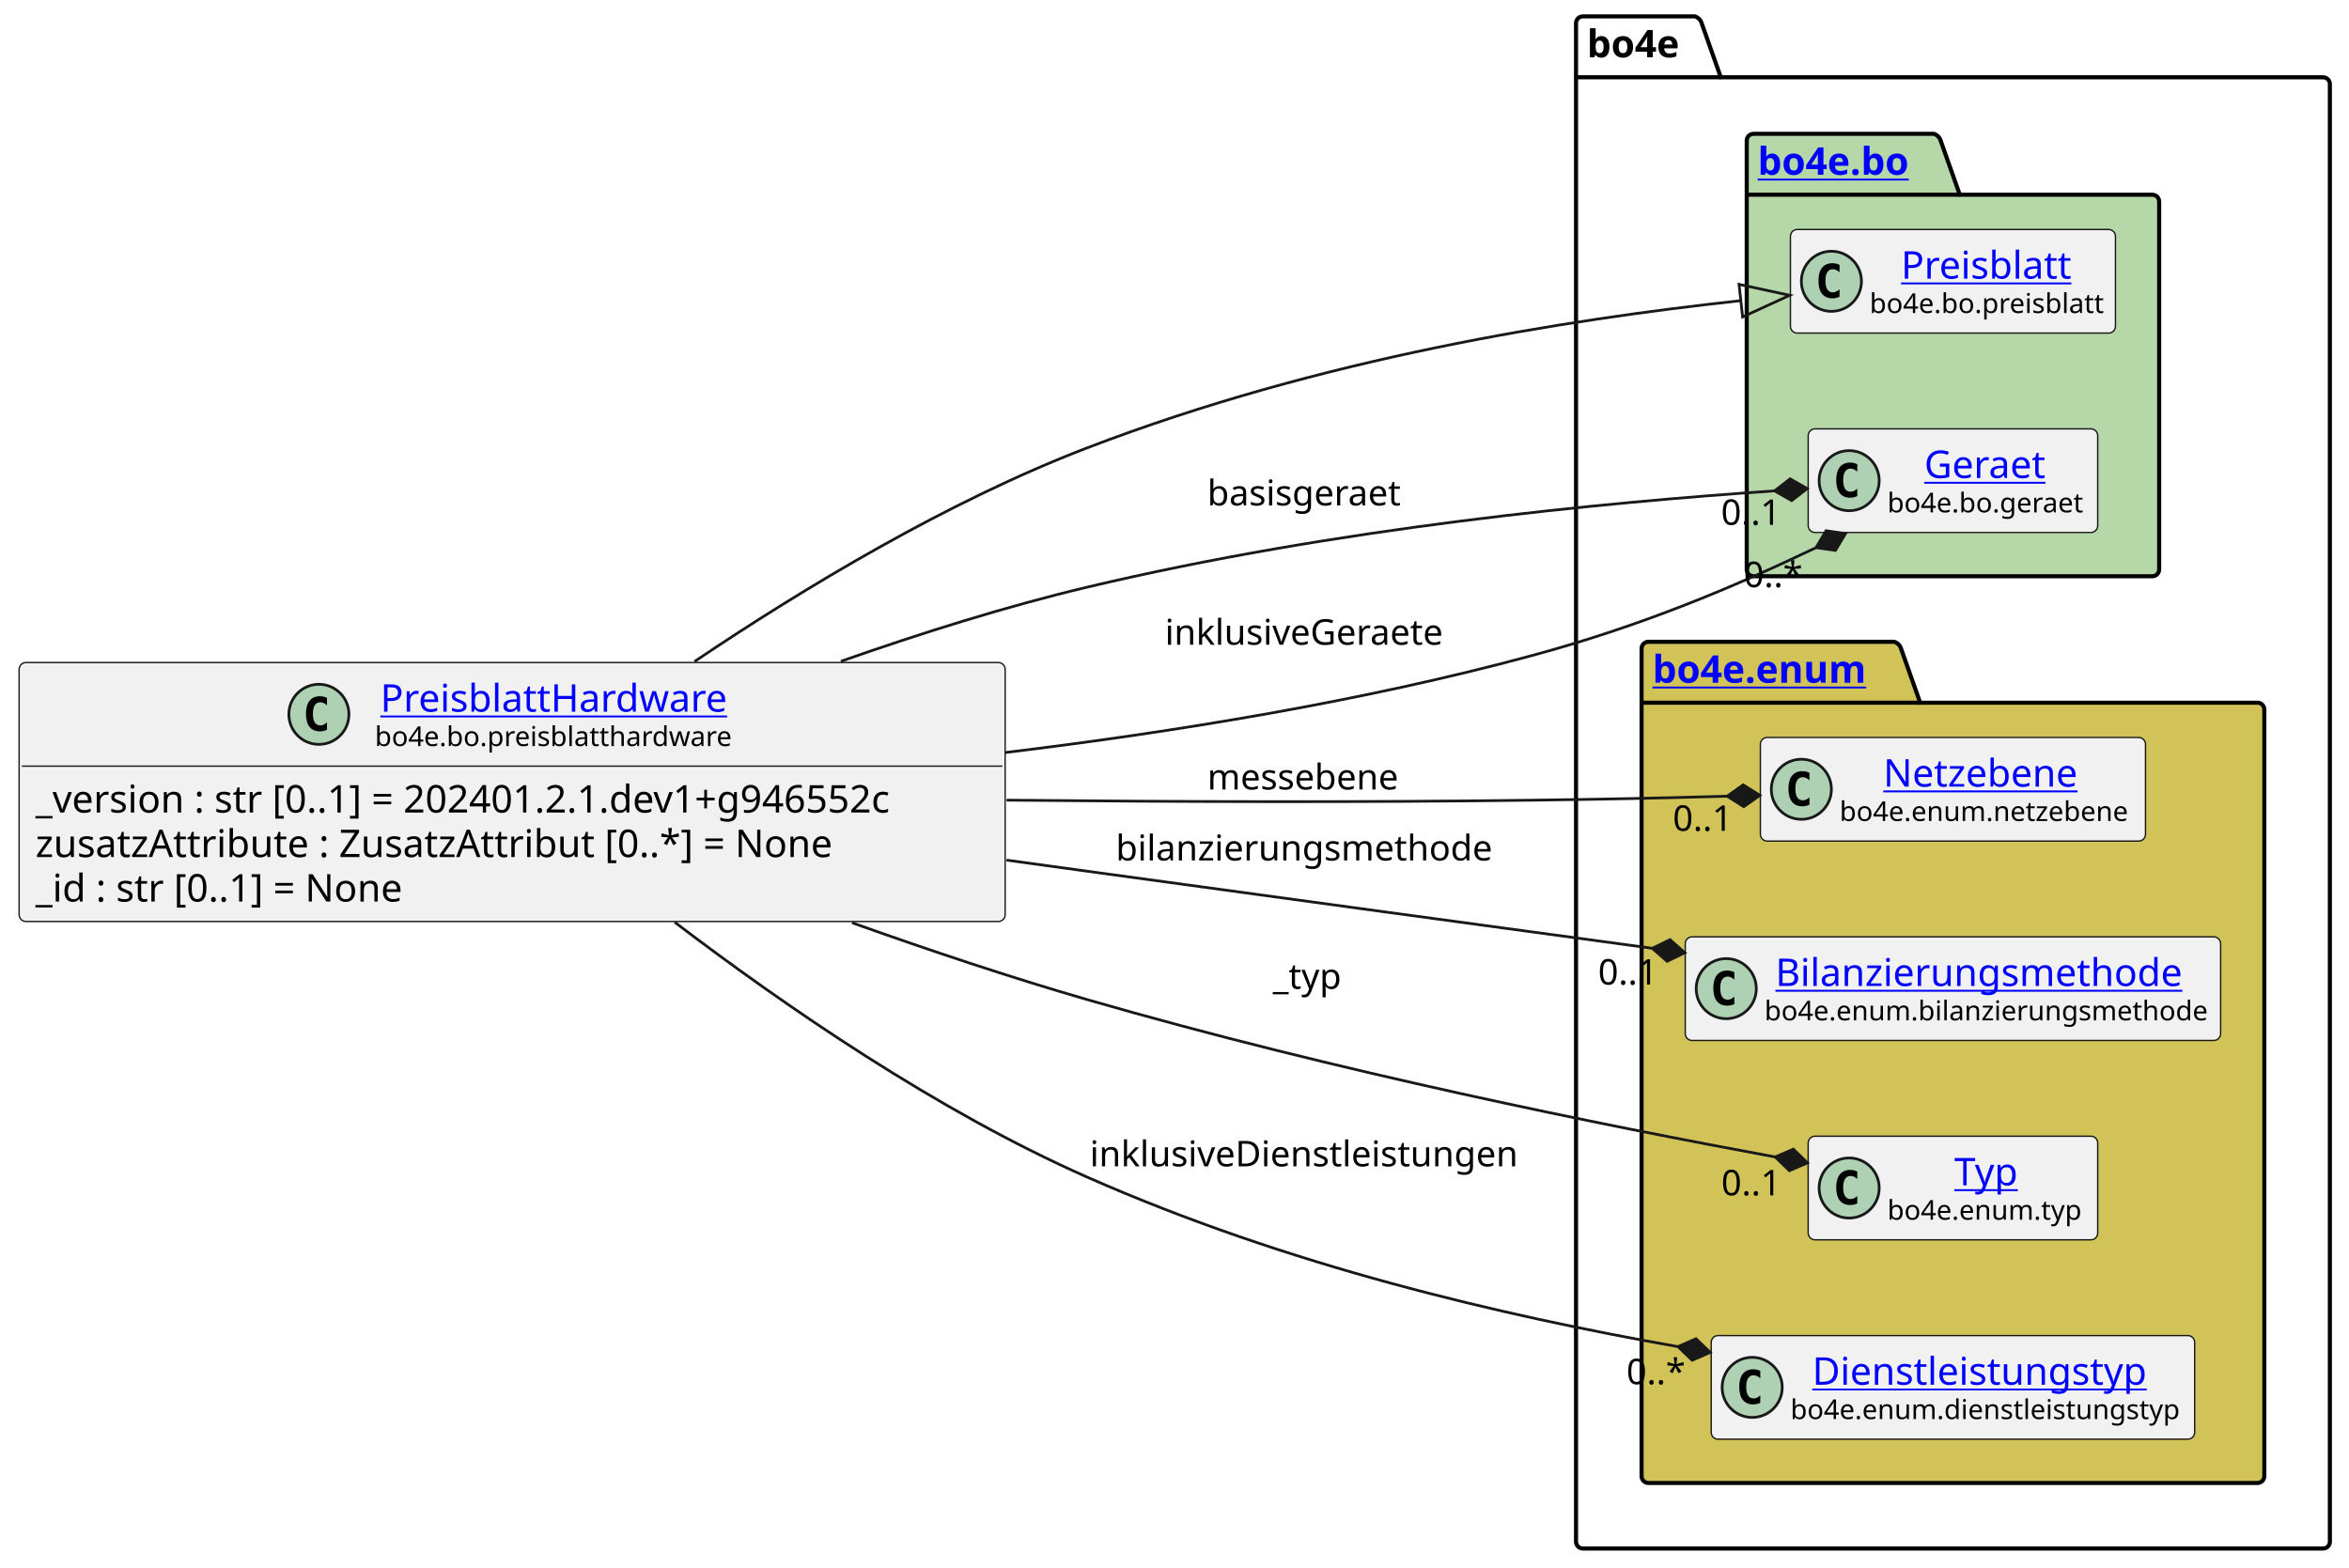
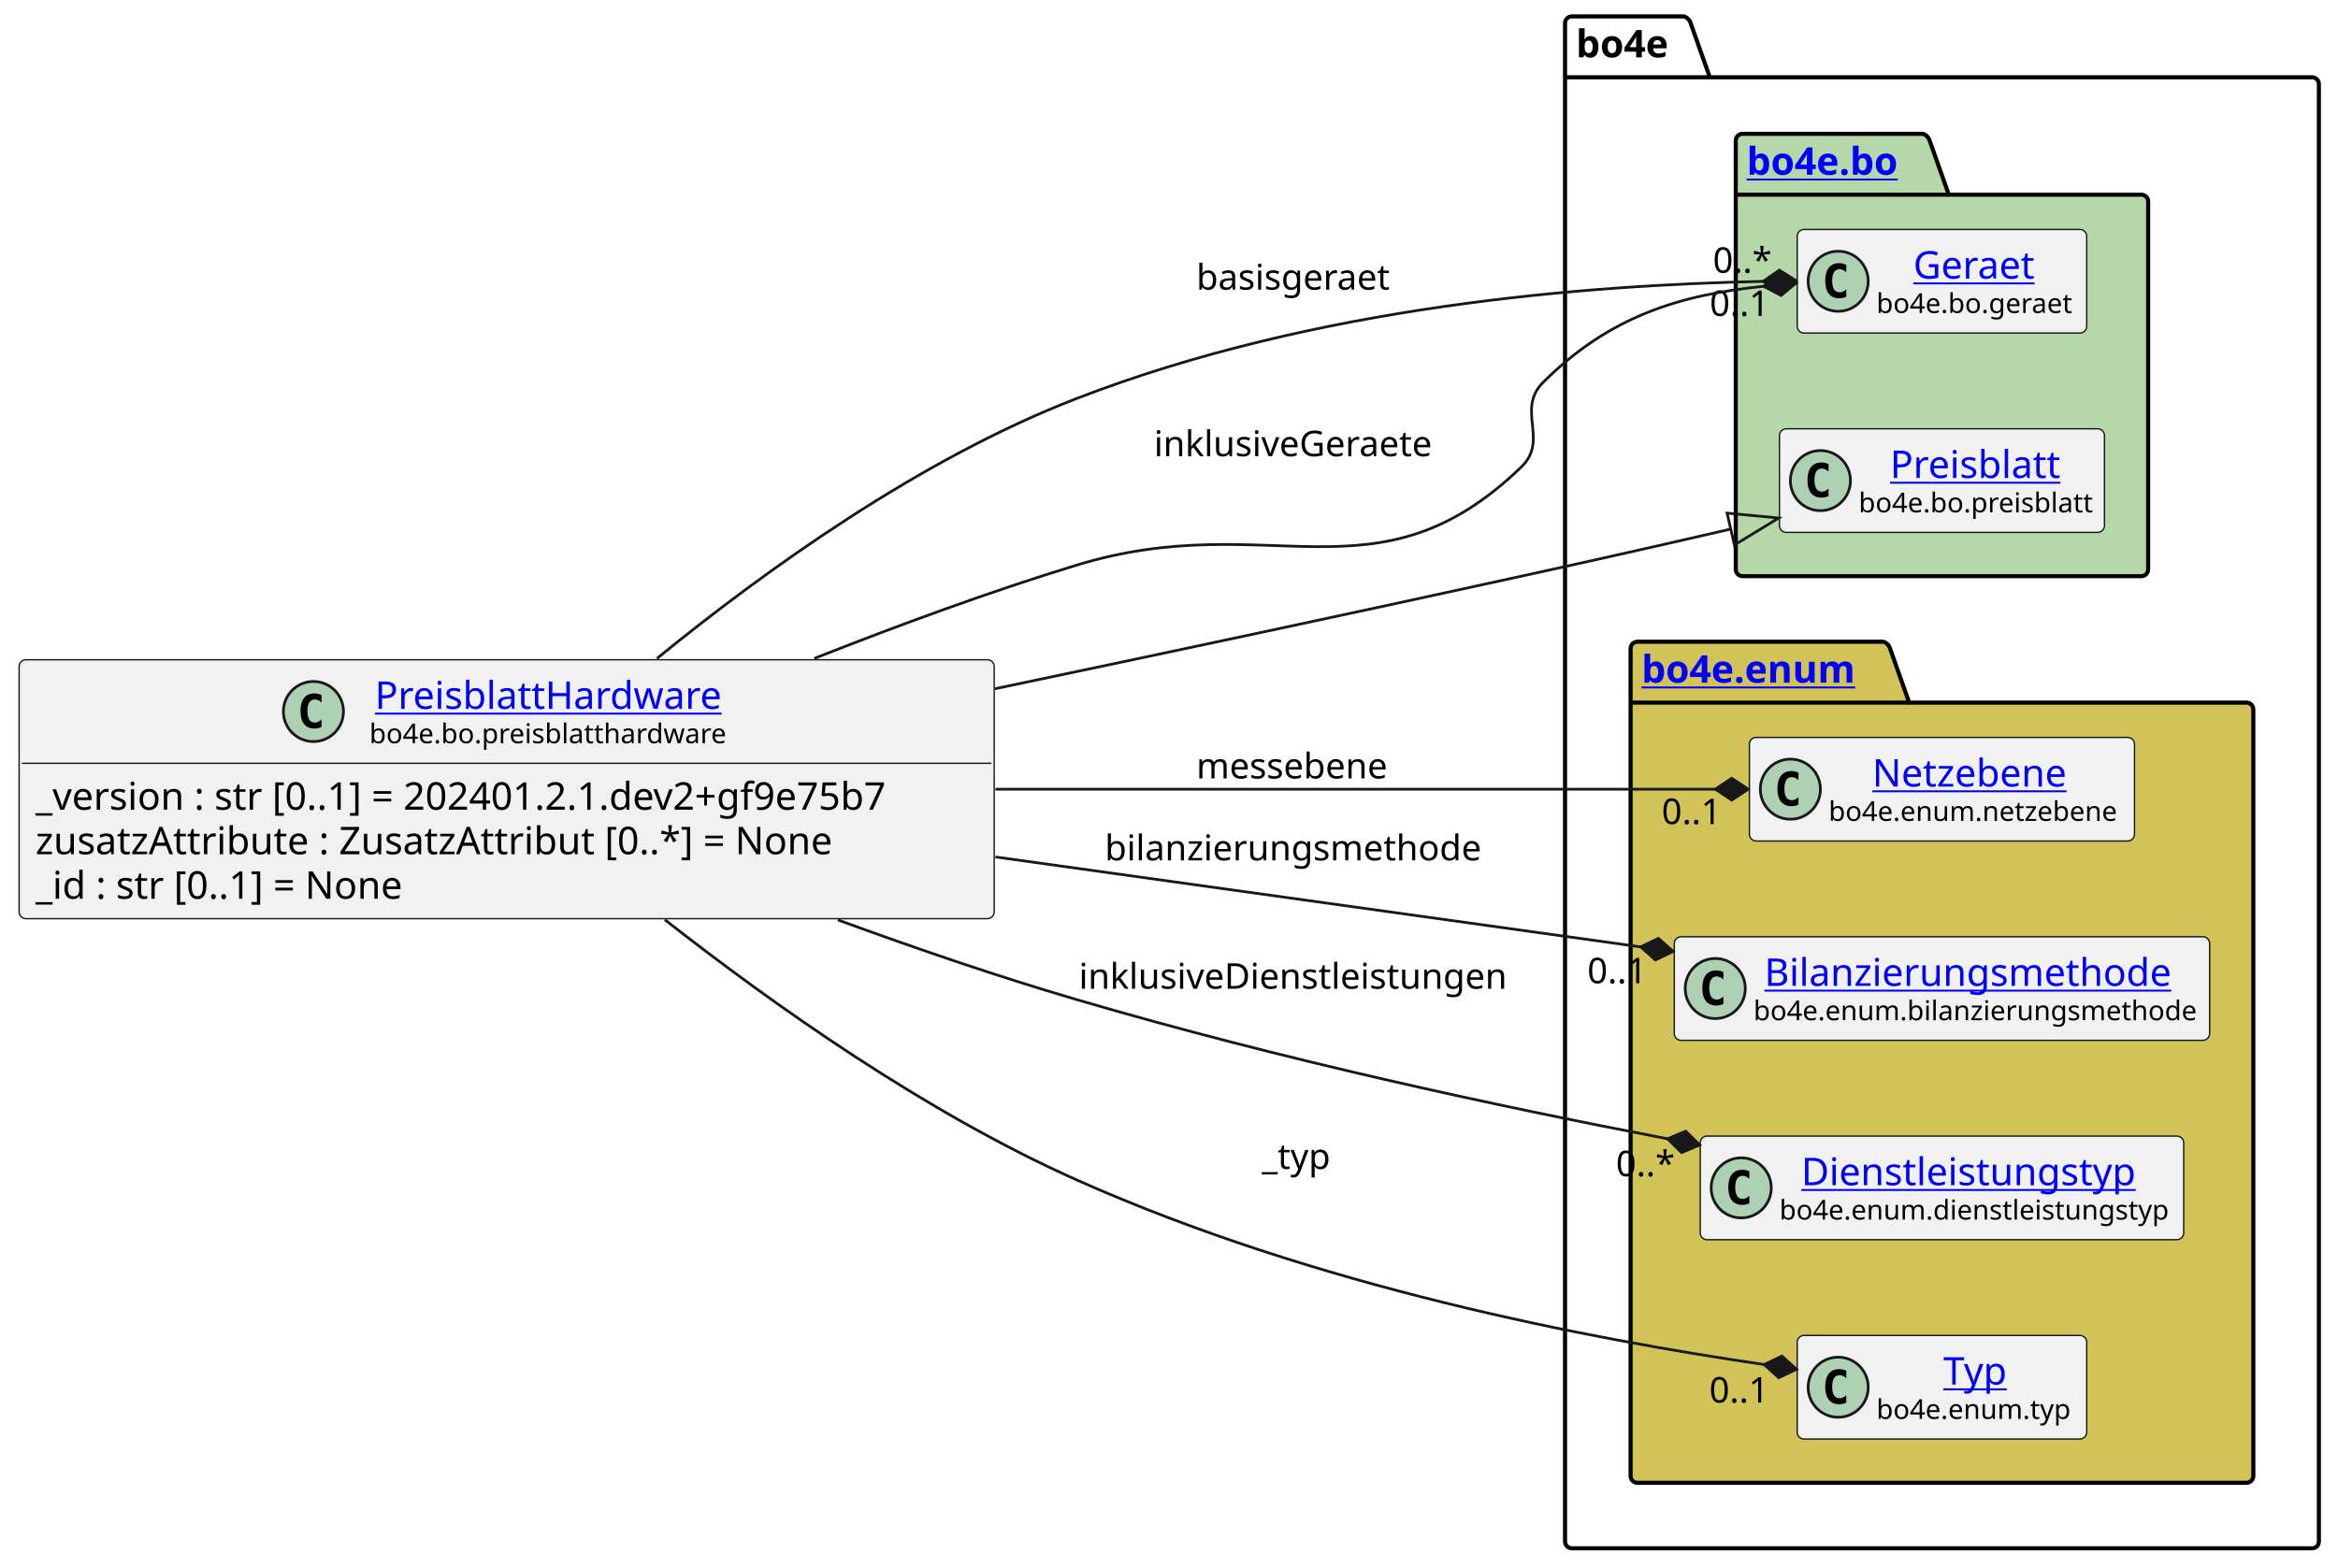
- <svg xmlns="http://www.w3.org/2000/svg" xmlns:xlink="http://www.w3.org/1999/xlink" contentStyleType="text/css" height="574px" preserveAspectRatio="none" style="width:860px;height:574px;background:#FFFFFF;" version="1.1" viewBox="0 0 860 574" width="860px" zoomAndPan="magnify">
+ <svg xmlns="http://www.w3.org/2000/svg" xmlns:xlink="http://www.w3.org/1999/xlink" contentStyleType="text/css" height="574px" preserveAspectRatio="none" style="width:856px;height:574px;background:#FFFFFF;" version="1.1" viewBox="0 0 856 574" width="856px" zoomAndPan="magnify">
  <defs />
  <g>
    <g id="cluster_bo4e">
-       <path d="M579.5,6 L620.5,6 A3.75,3.75 0 0 1 623,8.5 L630,28.297 L850.5,28.297 A2.5,2.5 0 0 1 853,30.797 L853,564.5 A2.5,2.5 0 0 1 850.5,567 L579.5,567 A2.5,2.5 0 0 1 577,564.5 L577,8.5 A2.5,2.5 0 0 1 579.5,6 " fill="none" style="stroke:#000000;stroke-width:1.5;" />
-       <line style="stroke:#000000;stroke-width:1.5;" x1="577" x2="630" y1="28.297" y2="28.297" />
-       <text fill="#000000" font-family="sans-serif" font-size="14" font-weight="bold" lengthAdjust="spacing" textLength="40" x="581" y="20.995">bo4e</text>
+       <path d="M575.5,6 L616.5,6 A3.75,3.75 0 0 1 619,8.5 L626,28.297 L846.5,28.297 A2.5,2.5 0 0 1 849,30.797 L849,564.5 A2.5,2.5 0 0 1 846.5,567 L575.5,567 A2.5,2.5 0 0 1 573,564.5 L573,8.5 A2.5,2.5 0 0 1 575.5,6 " fill="none" style="stroke:#000000;stroke-width:1.5;" />
+       <line style="stroke:#000000;stroke-width:1.5;" x1="573" x2="626" y1="28.297" y2="28.297" />
+       <text fill="#000000" font-family="sans-serif" font-size="14" font-weight="bold" lengthAdjust="spacing" textLength="40" x="577" y="20.995">bo4e</text>
    </g>
    <g id="cluster_bo">
-       <path d="M642,49 L708,49 A3.75,3.75 0 0 1 710.5,51.5 L717.5,71.297 L788,71.297 A2.5,2.5 0 0 1 790.5,73.797 L790.5,208.5 A2.5,2.5 0 0 1 788,211 L642,211 A2.5,2.5 0 0 1 639.5,208.5 L639.5,51.5 A2.5,2.5 0 0 1 642,49 " fill="#B6D7A8" style="stroke:#000000;stroke-width:1.5;" />
-       <line style="stroke:#000000;stroke-width:1.5;" x1="639.5" x2="717.5" y1="71.297" y2="71.297" />
+       <path d="M638,49 L704,49 A3.75,3.75 0 0 1 706.5,51.5 L713.5,71.297 L784,71.297 A2.5,2.5 0 0 1 786.5,73.797 L786.5,208.5 A2.5,2.5 0 0 1 784,211 L638,211 A2.5,2.5 0 0 1 635.5,208.5 L635.5,51.5 A2.5,2.5 0 0 1 638,49 " fill="#B6D7A8" style="stroke:#000000;stroke-width:1.5;" />
+       <line style="stroke:#000000;stroke-width:1.5;" x1="635.5" x2="713.5" y1="71.297" y2="71.297" />
      <a href="https://bo4e.github.io/BO4E-python/latest/api/bo4e.bo.html" target="_top" title="https://bo4e.github.io/BO4E-python/latest/api/bo4e.bo.html" xlink:actuate="onRequest" xlink:href="https://bo4e.github.io/BO4E-python/latest/api/bo4e.bo.html" xlink:show="new" xlink:title="https://bo4e.github.io/BO4E-python/latest/api/bo4e.bo.html" xlink:type="simple">
-         <text fill="#0000FF" font-family="sans-serif" font-size="14" font-weight="bold" lengthAdjust="spacing" text-decoration="underline" textLength="65" x="643.5" y="63.995">bo4e.bo</text>
+         <text fill="#0000FF" font-family="sans-serif" font-size="14" font-weight="bold" lengthAdjust="spacing" text-decoration="underline" textLength="65" x="639.5" y="63.995">bo4e.bo</text>
      </a>
    </g>
    <g id="cluster_enum">
-       <path d="M603.5,235 L693.5,235 A3.75,3.75 0 0 1 696,237.5 L703,257.297 L826.5,257.297 A2.5,2.5 0 0 1 829,259.797 L829,540.5 A2.5,2.5 0 0 1 826.5,543 L603.5,543 A2.5,2.5 0 0 1 601,540.5 L601,237.5 A2.5,2.5 0 0 1 603.5,235 " fill="#D1C358" style="stroke:#000000;stroke-width:1.5;" />
-       <line style="stroke:#000000;stroke-width:1.5;" x1="601" x2="703" y1="257.297" y2="257.297" />
+       <path d="M599.5,235 L689.5,235 A3.75,3.75 0 0 1 692,237.5 L699,257.297 L822.5,257.297 A2.5,2.5 0 0 1 825,259.797 L825,540.5 A2.5,2.5 0 0 1 822.5,543 L599.5,543 A2.5,2.5 0 0 1 597,540.5 L597,237.5 A2.5,2.5 0 0 1 599.5,235 " fill="#D1C358" style="stroke:#000000;stroke-width:1.5;" />
+       <line style="stroke:#000000;stroke-width:1.5;" x1="597" x2="699" y1="257.297" y2="257.297" />
      <a href="https://bo4e.github.io/BO4E-python/latest/api/bo4e.enum.html" target="_top" title="https://bo4e.github.io/BO4E-python/latest/api/bo4e.enum.html" xlink:actuate="onRequest" xlink:href="https://bo4e.github.io/BO4E-python/latest/api/bo4e.enum.html" xlink:show="new" xlink:title="https://bo4e.github.io/BO4E-python/latest/api/bo4e.enum.html" xlink:type="simple">
-         <text fill="#0000FF" font-family="sans-serif" font-size="14" font-weight="bold" lengthAdjust="spacing" text-decoration="underline" textLength="89" x="605" y="249.995">bo4e.enum</text>
+         <text fill="#0000FF" font-family="sans-serif" font-size="14" font-weight="bold" lengthAdjust="spacing" text-decoration="underline" textLength="89" x="601" y="249.995">bo4e.enum</text>
      </a>
    </g>
+     <g id="elem_Geraet">
+       <rect codeLine="10" fill="#F1F1F1" height="37.938" id="Geraet" rx="2.5" ry="2.5" style="stroke:#181818;stroke-width:0.5;" width="106" x="658" y="84.03" />
+       <ellipse cx="673" cy="102.999" fill="#ADD1B2" rx="11" ry="11" style="stroke:#181818;stroke-width:1.0;" />
+       <path d="M675.969,108.639 Q675.391,108.936 674.75,109.077 Q674.109,109.233 673.406,109.233 Q670.906,109.233 669.578,107.593 Q668.266,105.936 668.266,102.811 Q668.266,99.686 669.578,98.03 Q670.906,96.374 673.406,96.374 Q674.109,96.374 674.75,96.53 Q675.406,96.686 675.969,96.983 L675.969,99.702 Q675.344,99.124 674.75,98.858 Q674.156,98.577 673.531,98.577 Q672.188,98.577 671.5,99.655 Q670.812,100.718 670.812,102.811 Q670.812,104.905 671.5,105.983 Q672.188,107.046 673.531,107.046 Q674.156,107.046 674.75,106.78 Q675.344,106.499 675.969,105.921 L675.969,108.639 Z " fill="#000000" />
+       <a href="https://bo4e.github.io/BO4E-python/latest/api/bo4e.bo.html#bo4e.bo.geraet.Geraet" target="_top" title="https://bo4e.github.io/BO4E-python/latest/api/bo4e.bo.html#bo4e.bo.geraet.Geraet" xlink:actuate="onRequest" xlink:href="https://bo4e.github.io/BO4E-python/latest/api/bo4e.bo.html#bo4e.bo.geraet.Geraet" xlink:show="new" xlink:title="https://bo4e.github.io/BO4E-python/latest/api/bo4e.bo.html#bo4e.bo.geraet.Geraet" xlink:type="simple">
+         <text fill="#0000FF" font-family="sans-serif" font-size="14" lengthAdjust="spacing" text-decoration="underline" textLength="47" x="700.5" y="102.025">Geraet</text>
+       </a>
+       <text fill="#000000" font-family="sans-serif" font-size="10" lengthAdjust="spacing" textLength="74" x="687" y="114.609">bo4e.bo.geraet</text>
+     </g>
    <g id="elem_Preisblatt">
-       <rect codeLine="10" fill="#F1F1F1" height="37.938" id="Preisblatt" rx="2.5" ry="2.5" style="stroke:#181818;stroke-width:0.5;" width="119" x="655.5" y="84.03" />
-       <ellipse cx="670.5" cy="102.999" fill="#ADD1B2" rx="11" ry="11" style="stroke:#181818;stroke-width:1.0;" />
-       <path d="M673.469,108.639 Q672.891,108.936 672.25,109.077 Q671.609,109.233 670.906,109.233 Q668.406,109.233 667.078,107.593 Q665.766,105.936 665.766,102.811 Q665.766,99.686 667.078,98.03 Q668.406,96.374 670.906,96.374 Q671.609,96.374 672.25,96.53 Q672.906,96.686 673.469,96.983 L673.469,99.702 Q672.844,99.124 672.25,98.858 Q671.656,98.577 671.031,98.577 Q669.688,98.577 669,99.655 Q668.312,100.718 668.312,102.811 Q668.312,104.905 669,105.983 Q669.688,107.046 671.031,107.046 Q671.656,107.046 672.25,106.78 Q672.844,106.499 673.469,105.921 L673.469,108.639 Z " fill="#000000" />
+       <rect codeLine="11" fill="#F1F1F1" height="37.938" id="Preisblatt" rx="2.5" ry="2.5" style="stroke:#181818;stroke-width:0.5;" width="119" x="651.5" y="157.03" />
+       <ellipse cx="666.5" cy="175.999" fill="#ADD1B2" rx="11" ry="11" style="stroke:#181818;stroke-width:1.0;" />
+       <path d="M669.469,181.639 Q668.891,181.936 668.25,182.077 Q667.609,182.233 666.906,182.233 Q664.406,182.233 663.078,180.593 Q661.766,178.936 661.766,175.811 Q661.766,172.686 663.078,171.03 Q664.406,169.374 666.906,169.374 Q667.609,169.374 668.25,169.53 Q668.906,169.686 669.469,169.983 L669.469,172.702 Q668.844,172.124 668.25,171.858 Q667.656,171.577 667.031,171.577 Q665.688,171.577 665,172.655 Q664.312,173.718 664.312,175.811 Q664.312,177.905 665,178.983 Q665.688,180.046 667.031,180.046 Q667.656,180.046 668.25,179.78 Q668.844,179.499 669.469,178.921 L669.469,181.639 Z " fill="#000000" />
      <a href="https://bo4e.github.io/BO4E-python/latest/api/bo4e.bo.html#bo4e.bo.preisblatt.Preisblatt" target="_top" title="https://bo4e.github.io/BO4E-python/latest/api/bo4e.bo.html#bo4e.bo.preisblatt.Preisblatt" xlink:actuate="onRequest" xlink:href="https://bo4e.github.io/BO4E-python/latest/api/bo4e.bo.html#bo4e.bo.preisblatt.Preisblatt" xlink:show="new" xlink:title="https://bo4e.github.io/BO4E-python/latest/api/bo4e.bo.html#bo4e.bo.preisblatt.Preisblatt" xlink:type="simple">
-         <text fill="#0000FF" font-family="sans-serif" font-size="14" lengthAdjust="spacing" text-decoration="underline" textLength="64" x="696" y="102.025">Preisblatt</text>
+         <text fill="#0000FF" font-family="sans-serif" font-size="14" lengthAdjust="spacing" text-decoration="underline" textLength="64" x="692" y="175.025">Preisblatt</text>
      </a>
-       <text fill="#000000" font-family="sans-serif" font-size="10" lengthAdjust="spacing" textLength="87" x="684.5" y="114.609">bo4e.bo.preisblatt</text>
-     </g>
-     <g id="elem_Geraet">
-       <rect codeLine="11" fill="#F1F1F1" height="37.938" id="Geraet" rx="2.5" ry="2.5" style="stroke:#181818;stroke-width:0.5;" width="106" x="662" y="157.03" />
-       <ellipse cx="677" cy="175.999" fill="#ADD1B2" rx="11" ry="11" style="stroke:#181818;stroke-width:1.0;" />
-       <path d="M679.969,181.639 Q679.391,181.936 678.75,182.077 Q678.109,182.233 677.406,182.233 Q674.906,182.233 673.578,180.593 Q672.266,178.936 672.266,175.811 Q672.266,172.686 673.578,171.03 Q674.906,169.374 677.406,169.374 Q678.109,169.374 678.75,169.53 Q679.406,169.686 679.969,169.983 L679.969,172.702 Q679.344,172.124 678.75,171.858 Q678.156,171.577 677.531,171.577 Q676.188,171.577 675.5,172.655 Q674.812,173.718 674.812,175.811 Q674.812,177.905 675.5,178.983 Q676.188,180.046 677.531,180.046 Q678.156,180.046 678.75,179.78 Q679.344,179.499 679.969,178.921 L679.969,181.639 Z " fill="#000000" />
-       <a href="https://bo4e.github.io/BO4E-python/latest/api/bo4e.bo.html#bo4e.bo.geraet.Geraet" target="_top" title="https://bo4e.github.io/BO4E-python/latest/api/bo4e.bo.html#bo4e.bo.geraet.Geraet" xlink:actuate="onRequest" xlink:href="https://bo4e.github.io/BO4E-python/latest/api/bo4e.bo.html#bo4e.bo.geraet.Geraet" xlink:show="new" xlink:title="https://bo4e.github.io/BO4E-python/latest/api/bo4e.bo.html#bo4e.bo.geraet.Geraet" xlink:type="simple">
-         <text fill="#0000FF" font-family="sans-serif" font-size="14" lengthAdjust="spacing" text-decoration="underline" textLength="47" x="704.5" y="175.025">Geraet</text>
-       </a>
-       <text fill="#000000" font-family="sans-serif" font-size="10" lengthAdjust="spacing" textLength="74" x="691" y="187.609">bo4e.bo.geraet</text>
+       <text fill="#000000" font-family="sans-serif" font-size="10" lengthAdjust="spacing" textLength="87" x="680.5" y="187.609">bo4e.bo.preisblatt</text>
    </g>
    <g id="elem_Netzebene">
-       <rect codeLine="14" fill="#F1F1F1" height="37.938" id="Netzebene" rx="2.5" ry="2.5" style="stroke:#181818;stroke-width:0.5;" width="141" x="644.5" y="270.03" />
-       <ellipse cx="659.5" cy="288.999" fill="#ADD1B2" rx="11" ry="11" style="stroke:#181818;stroke-width:1.0;" />
-       <path d="M662.469,294.639 Q661.891,294.936 661.25,295.077 Q660.609,295.233 659.906,295.233 Q657.406,295.233 656.078,293.592 Q654.766,291.936 654.766,288.811 Q654.766,285.686 656.078,284.03 Q657.406,282.374 659.906,282.374 Q660.609,282.374 661.25,282.53 Q661.906,282.686 662.469,282.983 L662.469,285.702 Q661.844,285.124 661.25,284.858 Q660.656,284.577 660.031,284.577 Q658.688,284.577 658,285.655 Q657.312,286.717 657.312,288.811 Q657.312,290.905 658,291.983 Q658.688,293.046 660.031,293.046 Q660.656,293.046 661.25,292.78 Q661.844,292.499 662.469,291.921 L662.469,294.639 Z " fill="#000000" />
+       <rect codeLine="14" fill="#F1F1F1" height="37.938" id="Netzebene" rx="2.5" ry="2.5" style="stroke:#181818;stroke-width:0.5;" width="141" x="640.5" y="270.03" />
+       <ellipse cx="655.5" cy="288.999" fill="#ADD1B2" rx="11" ry="11" style="stroke:#181818;stroke-width:1.0;" />
+       <path d="M658.469,294.639 Q657.891,294.936 657.25,295.077 Q656.609,295.233 655.906,295.233 Q653.406,295.233 652.078,293.592 Q650.766,291.936 650.766,288.811 Q650.766,285.686 652.078,284.03 Q653.406,282.374 655.906,282.374 Q656.609,282.374 657.25,282.53 Q657.906,282.686 658.469,282.983 L658.469,285.702 Q657.844,285.124 657.25,284.858 Q656.656,284.577 656.031,284.577 Q654.688,284.577 654,285.655 Q653.312,286.717 653.312,288.811 Q653.312,290.905 654,291.983 Q654.688,293.046 656.031,293.046 Q656.656,293.046 657.25,292.78 Q657.844,292.499 658.469,291.921 L658.469,294.639 Z " fill="#000000" />
      <a href="https://bo4e.github.io/BO4E-python/latest/api/bo4e.enum.html#bo4e.enum.netzebene.Netzebene" target="_top" title="https://bo4e.github.io/BO4E-python/latest/api/bo4e.enum.html#bo4e.enum.netzebene.Netzebene" xlink:actuate="onRequest" xlink:href="https://bo4e.github.io/BO4E-python/latest/api/bo4e.enum.html#bo4e.enum.netzebene.Netzebene" xlink:show="new" xlink:title="https://bo4e.github.io/BO4E-python/latest/api/bo4e.enum.html#bo4e.enum.netzebene.Netzebene" xlink:type="simple">
-         <text fill="#0000FF" font-family="sans-serif" font-size="14" lengthAdjust="spacing" text-decoration="underline" textLength="77" x="689.5" y="288.025">Netzebene</text>
+         <text fill="#0000FF" font-family="sans-serif" font-size="14" lengthAdjust="spacing" text-decoration="underline" textLength="77" x="685.5" y="288.025">Netzebene</text>
      </a>
-       <text fill="#000000" font-family="sans-serif" font-size="10" lengthAdjust="spacing" textLength="109" x="673.5" y="300.609">bo4e.enum.netzebene</text>
+       <text fill="#000000" font-family="sans-serif" font-size="10" lengthAdjust="spacing" textLength="109" x="669.5" y="300.609">bo4e.enum.netzebene</text>
    </g>
    <g id="elem_Bilanzierungsmethode">
-       <rect codeLine="15" fill="#F1F1F1" height="37.938" id="Bilanzierungsmethode" rx="2.5" ry="2.5" style="stroke:#181818;stroke-width:0.5;" width="196" x="617" y="343.03" />
-       <ellipse cx="632" cy="361.999" fill="#ADD1B2" rx="11" ry="11" style="stroke:#181818;stroke-width:1.0;" />
-       <path d="M634.969,367.639 Q634.391,367.936 633.75,368.077 Q633.109,368.233 632.406,368.233 Q629.906,368.233 628.578,366.592 Q627.266,364.936 627.266,361.811 Q627.266,358.686 628.578,357.03 Q629.906,355.374 632.406,355.374 Q633.109,355.374 633.75,355.53 Q634.406,355.686 634.969,355.983 L634.969,358.702 Q634.344,358.124 633.75,357.858 Q633.156,357.577 632.531,357.577 Q631.188,357.577 630.5,358.655 Q629.812,359.717 629.812,361.811 Q629.812,363.905 630.5,364.983 Q631.188,366.046 632.531,366.046 Q633.156,366.046 633.75,365.78 Q634.344,365.499 634.969,364.921 L634.969,367.639 Z " fill="#000000" />
+       <rect codeLine="15" fill="#F1F1F1" height="37.938" id="Bilanzierungsmethode" rx="2.5" ry="2.5" style="stroke:#181818;stroke-width:0.5;" width="196" x="613" y="343.03" />
+       <ellipse cx="628" cy="361.999" fill="#ADD1B2" rx="11" ry="11" style="stroke:#181818;stroke-width:1.0;" />
+       <path d="M630.969,367.639 Q630.391,367.936 629.75,368.077 Q629.109,368.233 628.406,368.233 Q625.906,368.233 624.578,366.592 Q623.266,364.936 623.266,361.811 Q623.266,358.686 624.578,357.03 Q625.906,355.374 628.406,355.374 Q629.109,355.374 629.75,355.53 Q630.406,355.686 630.969,355.983 L630.969,358.702 Q630.344,358.124 629.75,357.858 Q629.156,357.577 628.531,357.577 Q627.188,357.577 626.5,358.655 Q625.812,359.717 625.812,361.811 Q625.812,363.905 626.5,364.983 Q627.188,366.046 628.531,366.046 Q629.156,366.046 629.75,365.78 Q630.344,365.499 630.969,364.921 L630.969,367.639 Z " fill="#000000" />
      <a href="https://bo4e.github.io/BO4E-python/latest/api/bo4e.enum.html#bo4e.enum.bilanzierungsmethode.Bilanzierungsmethode" target="_top" title="https://bo4e.github.io/BO4E-python/latest/api/bo4e.enum.html#bo4e.enum.bilanzierungsmethode.Bilanzierungsmethode" xlink:actuate="onRequest" xlink:href="https://bo4e.github.io/BO4E-python/latest/api/bo4e.enum.html#bo4e.enum.bilanzierungsmethode.Bilanzierungsmethode" xlink:show="new" xlink:title="https://bo4e.github.io/BO4E-python/latest/api/bo4e.enum.html#bo4e.enum.bilanzierungsmethode.Bilanzierungsmethode" xlink:type="simple">
-         <text fill="#0000FF" font-family="sans-serif" font-size="14" lengthAdjust="spacing" text-decoration="underline" textLength="156" x="650" y="361.025">Bilanzierungsmethode</text>
+         <text fill="#0000FF" font-family="sans-serif" font-size="14" lengthAdjust="spacing" text-decoration="underline" textLength="156" x="646" y="361.025">Bilanzierungsmethode</text>
      </a>
-       <text fill="#000000" font-family="sans-serif" font-size="10" lengthAdjust="spacing" textLength="164" x="646" y="373.609">bo4e.enum.bilanzierungsmethode</text>
+       <text fill="#000000" font-family="sans-serif" font-size="10" lengthAdjust="spacing" textLength="164" x="642" y="373.609">bo4e.enum.bilanzierungsmethode</text>
+     </g>
+     <g id="elem_Dienstleistungstyp">
+       <rect codeLine="16" fill="#F1F1F1" height="37.938" id="Dienstleistungstyp" rx="2.5" ry="2.5" style="stroke:#181818;stroke-width:0.5;" width="177" x="622.5" y="416.03" />
+       <ellipse cx="637.5" cy="434.999" fill="#ADD1B2" rx="11" ry="11" style="stroke:#181818;stroke-width:1.0;" />
+       <path d="M640.469,440.639 Q639.891,440.936 639.25,441.077 Q638.609,441.233 637.906,441.233 Q635.406,441.233 634.078,439.592 Q632.766,437.936 632.766,434.811 Q632.766,431.686 634.078,430.03 Q635.406,428.374 637.906,428.374 Q638.609,428.374 639.25,428.53 Q639.906,428.686 640.469,428.983 L640.469,431.702 Q639.844,431.124 639.25,430.858 Q638.656,430.577 638.031,430.577 Q636.688,430.577 636,431.655 Q635.312,432.717 635.312,434.811 Q635.312,436.905 636,437.983 Q636.688,439.046 638.031,439.046 Q638.656,439.046 639.25,438.78 Q639.844,438.499 640.469,437.921 L640.469,440.639 Z " fill="#000000" />
+       <a href="https://bo4e.github.io/BO4E-python/latest/api/bo4e.enum.html#bo4e.enum.dienstleistungstyp.Dienstleistungstyp" target="_top" title="https://bo4e.github.io/BO4E-python/latest/api/bo4e.enum.html#bo4e.enum.dienstleistungstyp.Dienstleistungstyp" xlink:actuate="onRequest" xlink:href="https://bo4e.github.io/BO4E-python/latest/api/bo4e.enum.html#bo4e.enum.dienstleistungstyp.Dienstleistungstyp" xlink:show="new" xlink:title="https://bo4e.github.io/BO4E-python/latest/api/bo4e.enum.html#bo4e.enum.dienstleistungstyp.Dienstleistungstyp" xlink:type="simple">
+         <text fill="#0000FF" font-family="sans-serif" font-size="14" lengthAdjust="spacing" text-decoration="underline" textLength="129" x="659.5" y="434.025">Dienstleistungstyp</text>
+       </a>
+       <text fill="#000000" font-family="sans-serif" font-size="10" lengthAdjust="spacing" textLength="145" x="651.5" y="446.609">bo4e.enum.dienstleistungstyp</text>
    </g>
    <g id="elem_Typ">
-       <rect codeLine="16" fill="#F1F1F1" height="37.938" id="Typ" rx="2.5" ry="2.5" style="stroke:#181818;stroke-width:0.5;" width="106" x="662" y="416.03" />
-       <ellipse cx="677" cy="434.999" fill="#ADD1B2" rx="11" ry="11" style="stroke:#181818;stroke-width:1.0;" />
-       <path d="M679.969,440.639 Q679.391,440.936 678.75,441.077 Q678.109,441.233 677.406,441.233 Q674.906,441.233 673.578,439.592 Q672.266,437.936 672.266,434.811 Q672.266,431.686 673.578,430.03 Q674.906,428.374 677.406,428.374 Q678.109,428.374 678.75,428.53 Q679.406,428.686 679.969,428.983 L679.969,431.702 Q679.344,431.124 678.75,430.858 Q678.156,430.577 677.531,430.577 Q676.188,430.577 675.5,431.655 Q674.812,432.717 674.812,434.811 Q674.812,436.905 675.5,437.983 Q676.188,439.046 677.531,439.046 Q678.156,439.046 678.75,438.78 Q679.344,438.499 679.969,437.921 L679.969,440.639 Z " fill="#000000" />
+       <rect codeLine="17" fill="#F1F1F1" height="37.938" id="Typ" rx="2.5" ry="2.5" style="stroke:#181818;stroke-width:0.5;" width="106" x="658" y="489.03" />
+       <ellipse cx="673" cy="507.999" fill="#ADD1B2" rx="11" ry="11" style="stroke:#181818;stroke-width:1.0;" />
+       <path d="M675.969,513.639 Q675.391,513.936 674.75,514.077 Q674.109,514.233 673.406,514.233 Q670.906,514.233 669.578,512.592 Q668.266,510.936 668.266,507.811 Q668.266,504.686 669.578,503.03 Q670.906,501.374 673.406,501.374 Q674.109,501.374 674.75,501.53 Q675.406,501.686 675.969,501.983 L675.969,504.702 Q675.344,504.124 674.75,503.858 Q674.156,503.577 673.531,503.577 Q672.188,503.577 671.5,504.655 Q670.812,505.717 670.812,507.811 Q670.812,509.905 671.5,510.983 Q672.188,512.046 673.531,512.046 Q674.156,512.046 674.75,511.78 Q675.344,511.499 675.969,510.921 L675.969,513.639 Z " fill="#000000" />
      <a href="https://bo4e.github.io/BO4E-python/latest/api/bo4e.enum.html#bo4e.enum.typ.Typ" target="_top" title="https://bo4e.github.io/BO4E-python/latest/api/bo4e.enum.html#bo4e.enum.typ.Typ" xlink:actuate="onRequest" xlink:href="https://bo4e.github.io/BO4E-python/latest/api/bo4e.enum.html#bo4e.enum.typ.Typ" xlink:show="new" xlink:title="https://bo4e.github.io/BO4E-python/latest/api/bo4e.enum.html#bo4e.enum.typ.Typ" xlink:type="simple">
-         <text fill="#0000FF" font-family="sans-serif" font-size="14" lengthAdjust="spacing" text-decoration="underline" textLength="25" x="715.5" y="434.025">Typ</text>
+         <text fill="#0000FF" font-family="sans-serif" font-size="14" lengthAdjust="spacing" text-decoration="underline" textLength="25" x="711.5" y="507.025">Typ</text>
      </a>
-       <text fill="#000000" font-family="sans-serif" font-size="10" lengthAdjust="spacing" textLength="74" x="691" y="446.609">bo4e.enum.typ</text>
-     </g>
-     <g id="elem_Dienstleistungstyp">
-       <rect codeLine="17" fill="#F1F1F1" height="37.938" id="Dienstleistungstyp" rx="2.5" ry="2.5" style="stroke:#181818;stroke-width:0.5;" width="177" x="626.5" y="489.03" />
-       <ellipse cx="641.5" cy="507.999" fill="#ADD1B2" rx="11" ry="11" style="stroke:#181818;stroke-width:1.0;" />
-       <path d="M644.469,513.639 Q643.891,513.936 643.25,514.077 Q642.609,514.233 641.906,514.233 Q639.406,514.233 638.078,512.592 Q636.766,510.936 636.766,507.811 Q636.766,504.686 638.078,503.03 Q639.406,501.374 641.906,501.374 Q642.609,501.374 643.25,501.53 Q643.906,501.686 644.469,501.983 L644.469,504.702 Q643.844,504.124 643.25,503.858 Q642.656,503.577 642.031,503.577 Q640.688,503.577 640,504.655 Q639.312,505.717 639.312,507.811 Q639.312,509.905 640,510.983 Q640.688,512.046 642.031,512.046 Q642.656,512.046 643.25,511.78 Q643.844,511.499 644.469,510.921 L644.469,513.639 Z " fill="#000000" />
-       <a href="https://bo4e.github.io/BO4E-python/latest/api/bo4e.enum.html#bo4e.enum.dienstleistungstyp.Dienstleistungstyp" target="_top" title="https://bo4e.github.io/BO4E-python/latest/api/bo4e.enum.html#bo4e.enum.dienstleistungstyp.Dienstleistungstyp" xlink:actuate="onRequest" xlink:href="https://bo4e.github.io/BO4E-python/latest/api/bo4e.enum.html#bo4e.enum.dienstleistungstyp.Dienstleistungstyp" xlink:show="new" xlink:title="https://bo4e.github.io/BO4E-python/latest/api/bo4e.enum.html#bo4e.enum.dienstleistungstyp.Dienstleistungstyp" xlink:type="simple">
-         <text fill="#0000FF" font-family="sans-serif" font-size="14" lengthAdjust="spacing" text-decoration="underline" textLength="129" x="663.5" y="507.025">Dienstleistungstyp</text>
-       </a>
-       <text fill="#000000" font-family="sans-serif" font-size="10" lengthAdjust="spacing" textLength="145" x="655.5" y="519.609">bo4e.enum.dienstleistungstyp</text>
+       <text fill="#000000" font-family="sans-serif" font-size="10" lengthAdjust="spacing" textLength="74" x="687" y="519.609">bo4e.enum.typ</text>
    </g>
    <g id="elem_PreisblattHardware">
-       <rect codeLine="3" fill="#F1F1F1" height="94.828" id="PreisblattHardware" rx="2.5" ry="2.5" style="stroke:#181818;stroke-width:0.5;" width="361" x="7" y="242.59" />
-       <ellipse cx="116.75" cy="261.559" fill="#ADD1B2" rx="11" ry="11" style="stroke:#181818;stroke-width:1.0;" />
-       <path d="M119.719,267.199 Q119.141,267.496 118.5,267.637 Q117.859,267.793 117.156,267.793 Q114.656,267.793 113.328,266.152 Q112.016,264.496 112.016,261.371 Q112.016,258.246 113.328,256.59 Q114.656,254.934 117.156,254.934 Q117.859,254.934 118.5,255.09 Q119.156,255.246 119.719,255.543 L119.719,258.262 Q119.094,257.684 118.5,257.418 Q117.906,257.137 117.281,257.137 Q115.938,257.137 115.25,258.215 Q114.562,259.277 114.562,261.371 Q114.562,263.465 115.25,264.543 Q115.938,265.606 117.281,265.606 Q117.906,265.606 118.5,265.34 Q119.094,265.059 119.719,264.481 L119.719,267.199 Z " fill="#000000" />
+       <rect codeLine="3" fill="#F1F1F1" height="94.828" id="PreisblattHardware" rx="2.5" ry="2.5" style="stroke:#181818;stroke-width:0.5;" width="357" x="7" y="241.59" />
+       <ellipse cx="114.75" cy="260.559" fill="#ADD1B2" rx="11" ry="11" style="stroke:#181818;stroke-width:1.0;" />
+       <path d="M117.719,266.199 Q117.141,266.496 116.5,266.637 Q115.859,266.793 115.156,266.793 Q112.656,266.793 111.328,265.152 Q110.016,263.496 110.016,260.371 Q110.016,257.246 111.328,255.59 Q112.656,253.934 115.156,253.934 Q115.859,253.934 116.5,254.09 Q117.156,254.246 117.719,254.543 L117.719,257.262 Q117.094,256.684 116.5,256.418 Q115.906,256.137 115.281,256.137 Q113.938,256.137 113.25,257.215 Q112.562,258.277 112.562,260.371 Q112.562,262.465 113.25,263.543 Q113.938,264.606 115.281,264.606 Q115.906,264.606 116.5,264.34 Q117.094,264.059 117.719,263.481 L117.719,266.199 Z " fill="#000000" />
      <a href="https://bo4e.github.io/BO4E-python/latest/api/bo4e.bo.html#bo4e.bo.preisblatthardware.PreisblattHardware" target="_top" title="https://bo4e.github.io/BO4E-python/latest/api/bo4e.bo.html#bo4e.bo.preisblatthardware.PreisblattHardware" xlink:actuate="onRequest" xlink:href="https://bo4e.github.io/BO4E-python/latest/api/bo4e.bo.html#bo4e.bo.preisblatthardware.PreisblattHardware" xlink:show="new" xlink:title="https://bo4e.github.io/BO4E-python/latest/api/bo4e.bo.html#bo4e.bo.preisblatthardware.PreisblattHardware" xlink:type="simple">
-         <text fill="#0000FF" font-family="sans-serif" font-size="14" lengthAdjust="spacing" text-decoration="underline" textLength="129" x="139.25" y="260.585">PreisblattHardware</text>
+         <text fill="#0000FF" font-family="sans-serif" font-size="14" lengthAdjust="spacing" text-decoration="underline" textLength="129" x="137.25" y="259.585">PreisblattHardware</text>
      </a>
-       <text fill="#000000" font-family="sans-serif" font-size="10" lengthAdjust="spacing" textLength="133" x="137.25" y="273.169">bo4e.bo.preisblatthardware</text>
-       <line style="stroke:#181818;stroke-width:0.5;" x1="8" x2="367" y1="280.527" y2="280.527" />
-       <text fill="#000000" font-family="sans-serif" font-size="14" lengthAdjust="spacing" textLength="349" x="13" y="297.523">_version : str [0..1] = 202401.2.1.dev1+g946552c</text>
-       <text fill="#000000" font-family="sans-serif" font-size="14" lengthAdjust="spacing" textLength="311" x="13" y="313.82">zusatzAttribute : ZusatzAttribut [0..*] = None</text>
-       <text fill="#000000" font-family="sans-serif" font-size="14" lengthAdjust="spacing" textLength="147" x="13" y="330.116">_id : str [0..1] = None</text>
+       <text fill="#000000" font-family="sans-serif" font-size="10" lengthAdjust="spacing" textLength="133" x="135.25" y="272.169">bo4e.bo.preisblatthardware</text>
+       <line style="stroke:#181818;stroke-width:0.5;" x1="8" x2="363" y1="279.527" y2="279.527" />
+       <text fill="#000000" font-family="sans-serif" font-size="14" lengthAdjust="spacing" textLength="345" x="13" y="296.523">_version : str [0..1] = 202401.2.1.dev2+gf9e75b7</text>
+       <text fill="#000000" font-family="sans-serif" font-size="14" lengthAdjust="spacing" textLength="311" x="13" y="312.82">zusatzAttribute : ZusatzAttribut [0..*] = None</text>
+       <text fill="#000000" font-family="sans-serif" font-size="14" lengthAdjust="spacing" textLength="147" x="13" y="329.116">_id : str [0..1] = None</text>
    </g>
    <g id="link_PreisblattHardware_Preisblatt">
-       <path codeLine="20" d="M254.28,242.21 C294.08,215.44 346.88,183.6 398,164 C484.08,131 572.576,117.153 637.336,110.084 " fill="none" id="PreisblattHardware-to-Preisblatt" style="stroke:#181818;stroke-width:1.0;" />
-       <polygon fill="none" points="655.23,108.13,636.685,104.119,637.987,116.048,655.23,108.13" style="stroke:#181818;stroke-width:1.0;" />
+       <path codeLine="20" d="M364.25,252.23 C425.39,239.41 494.24,224.78 557,211 C588.14,204.16 605.231,200.307 633.661,193.747 " fill="none" id="PreisblattHardware-to-Preisblatt" style="stroke:#181818;stroke-width:1.0;" />
+       <polygon fill="none" points="651.2,189.7,632.312,187.901,635.01,199.593,651.2,189.7" style="stroke:#181818;stroke-width:1.0;" />
    </g>
    <g id="link_PreisblattHardware_Typ">
-       <path codeLine="21" d="M311.95,337.87 C340.01,347.88 369.85,357.86 398,366 C489.57,392.48 586.838,412.007 649.938,423.627 " fill="none" id="PreisblattHardware-to-Typ" style="stroke:#181818;stroke-width:1.0;" />
-       <polygon fill="#181818" points="661.74,425.8,656.564,420.779,649.938,423.627,655.115,428.647,661.74,425.8" style="stroke:#181818;stroke-width:1.0;" />
-       <text fill="#000000" font-family="sans-serif" font-size="13" lengthAdjust="spacing" textLength="27" x="466" y="362.067">_typ</text>
-       <text fill="#000000" font-family="sans-serif" font-size="13" lengthAdjust="spacing" textLength="24" x="630.194" y="437.678">0..1</text>
+       <path codeLine="21" d="M243.41,336.8 C283.28,368.05 339.06,407.49 394,432 C482.11,471.32 581.637,490.281 645.887,499.691 " fill="none" id="PreisblattHardware-to-Typ" style="stroke:#181818;stroke-width:1.0;" />
+       <polygon fill="#181818" points="657.76,501.43,652.403,496.603,645.887,499.691,651.244,504.518,657.76,501.43" style="stroke:#181818;stroke-width:1.0;" />
+       <text fill="#000000" font-family="sans-serif" font-size="13" lengthAdjust="spacing" textLength="27" x="462" y="428.067">_typ</text>
+       <text fill="#000000" font-family="sans-serif" font-size="13" lengthAdjust="spacing" textLength="24" x="625.809" y="513.619">0..1</text>
    </g>
    <g id="link_PreisblattHardware_Bilanzierungsmethode">
-       <path codeLine="22" d="M368.49,314.94 C378.47,316.32 388.36,317.68 398,319 C471.37,329.07 542.439,338.735 604.939,347.225 " fill="none" id="PreisblattHardware-to-Bilanzierungsmethode" style="stroke:#181818;stroke-width:1.0;" />
-       <polygon fill="#181818" points="616.83,348.84,611.423,344.069,604.939,347.225,610.346,351.996,616.83,348.84" style="stroke:#181818;stroke-width:1.0;" />
-       <text fill="#000000" font-family="sans-serif" font-size="13" lengthAdjust="spacing" textLength="142" x="408.5" y="315.067">bilanzierungsmethode</text>
-       <text fill="#000000" font-family="sans-serif" font-size="13" lengthAdjust="spacing" textLength="24" x="585.084" y="360.514">0..1</text>
+       <path codeLine="22" d="M364.46,313.82 C447.46,325.39 531.135,337.064 600.695,346.754 " fill="none" id="PreisblattHardware-to-Bilanzierungsmethode" style="stroke:#181818;stroke-width:1.0;" />
+       <polygon fill="#181818" points="612.58,348.41,607.189,343.62,600.695,346.754,606.086,351.544,612.58,348.41" style="stroke:#181818;stroke-width:1.0;" />
+       <text fill="#000000" font-family="sans-serif" font-size="13" lengthAdjust="spacing" textLength="142" x="404.5" y="315.067">bilanzierungsmethode</text>
+       <text fill="#000000" font-family="sans-serif" font-size="13" lengthAdjust="spacing" textLength="24" x="581.161" y="360.072">0..1</text>
    </g>
    <g id="link_PreisblattHardware_Netzebene">
-       <path codeLine="23" d="M368.5,292.98 C429.6,293.59 498.27,293.82 561,293 C588.23,292.64 606.195,292.26 632.325,291.541 " fill="none" id="PreisblattHardware-to-Netzebene" style="stroke:#181818;stroke-width:1.0;" />
-       <polygon fill="#181818" points="644.32,291.21,638.212,287.377,632.325,291.541,638.433,295.374,644.32,291.21" style="stroke:#181818;stroke-width:1.0;" />
-       <text fill="#000000" font-family="sans-serif" font-size="13" lengthAdjust="spacing" textLength="75" x="442" y="289.067">messebene</text>
-       <text fill="#000000" font-family="sans-serif" font-size="13" lengthAdjust="spacing" textLength="24" x="612.44" y="304.209">0..1</text>
+       <path codeLine="23" d="M364.46,289 C459.02,289 557.88,289 628.03,289 " fill="none" id="PreisblattHardware-to-Netzebene" style="stroke:#181818;stroke-width:1.0;" />
+       <polygon fill="#181818" points="640.03,289,634.03,285,628.03,289,634.03,293,640.03,289" style="stroke:#181818;stroke-width:1.0;" />
+       <text fill="#000000" font-family="sans-serif" font-size="13" lengthAdjust="spacing" textLength="75" x="438" y="285.067">messebene</text>
+       <text fill="#000000" font-family="sans-serif" font-size="13" lengthAdjust="spacing" textLength="24" x="608.381" y="301.764">0..1</text>
    </g>
    <g id="link_PreisblattHardware_Geraet">
-       <path codeLine="24" d="M307.88,242.14 C336.99,231.9 368.31,222.06 398,215 C489.29,193.31 586.478,184.06 649.678,179.73 " fill="none" id="PreisblattHardware-to-Geraet" style="stroke:#181818;stroke-width:1.0;" />
-       <polygon fill="#181818" points="661.65,178.91,655.391,175.329,649.678,179.73,655.937,183.311,661.65,178.91" style="stroke:#181818;stroke-width:1.0;" />
-       <text fill="#000000" font-family="sans-serif" font-size="13" lengthAdjust="spacing" textLength="75" x="442" y="185.067">basisgeraet</text>
-       <text fill="#000000" font-family="sans-serif" font-size="13" lengthAdjust="spacing" textLength="24" x="630.094" y="192.188">0..1</text>
+       <path codeLine="24" d="M240.52,241.14 C280.18,208.81 336.88,168.11 394,146 C482.16,111.87 581.303,104.394 645.543,103.034 " fill="none" id="PreisblattHardware-to-Geraet" style="stroke:#181818;stroke-width:1.0;" />
+       <polygon fill="#181818" points="657.54,102.78,651.457,98.908,645.543,103.034,651.626,106.906,657.54,102.78" style="stroke:#181818;stroke-width:1.0;" />
+       <text fill="#000000" font-family="sans-serif" font-size="13" lengthAdjust="spacing" textLength="75" x="438" y="106.067">basisgeraet</text>
+       <text fill="#000000" font-family="sans-serif" font-size="13" lengthAdjust="spacing" textLength="24" x="625.971" y="115.697">0..1</text>
    </g>
    <g id="link_PreisblattHardware_Geraet">
-       <path codeLine="25" d="M368.03,275.55 C429.88,268.04 499.13,256.78 561,240 C601.43,229.04 634.503,215.035 664.863,200.525 " fill="none" id="PreisblattHardware-to-Geraet-1" style="stroke:#181818;stroke-width:1.0;" />
-       <polygon fill="#181818" points="675.69,195.35,668.552,194.328,664.863,200.525,672.001,201.546,675.69,195.35" style="stroke:#181818;stroke-width:1.0;" />
-       <text fill="#000000" font-family="sans-serif" font-size="13" lengthAdjust="spacing" textLength="106" x="426.5" y="236.067">inklusiveGeraete</text>
-       <text fill="#000000" font-family="sans-serif" font-size="13" lengthAdjust="spacing" textLength="23" x="638.4" y="214.988">0..*</text>
+       <path codeLine="25" d="M298.15,241.12 C328.87,228.98 362.42,216.66 394,207 C464.95,185.3 503.62,222.53 557,171 C567.24,161.12 554.92,150.05 565,140 C589.19,115.88 614.852,107.989 645.702,104.839 " fill="none" id="PreisblattHardware-to-Geraet-1" style="stroke:#181818;stroke-width:1.0;" />
+       <polygon fill="#181818" points="657.64,103.62,651.265,100.25,645.702,104.839,652.077,108.209,657.64,103.62" style="stroke:#181818;stroke-width:1.0;" />
+       <text fill="#000000" font-family="sans-serif" font-size="13" lengthAdjust="spacing" textLength="106" x="422.5" y="167.067">inklusiveGeraete</text>
+       <text fill="#000000" font-family="sans-serif" font-size="13" lengthAdjust="spacing" textLength="23" x="627.141" y="99.899">0..*</text>
    </g>
    <g id="link_PreisblattHardware_Dienstleistungstyp">
-       <path codeLine="26" d="M247.04,337.69 C287.33,368.35 343.25,406.83 398,431 C471.61,463.49 549.364,481.576 614.324,493.086 " fill="none" id="PreisblattHardware-to-Dienstleistungstyp" style="stroke:#181818;stroke-width:1.0;" />
-       <polygon fill="#181818" points="626.14,495.18,620.93,490.195,614.324,493.086,619.534,498.072,626.14,495.18" style="stroke:#181818;stroke-width:1.0;" />
-       <text fill="#000000" font-family="sans-serif" font-size="13" lengthAdjust="spacing" textLength="161" x="399" y="427.067">inklusiveDienstleistungen</text>
-       <text fill="#000000" font-family="sans-serif" font-size="13" lengthAdjust="spacing" textLength="23" x="595.456" y="506.845">0..*</text>
+       <path codeLine="26" d="M306.78,336.88 C335.13,347.26 365.42,357.62 394,366 C470.11,388.31 546.656,404.745 610.536,417.025 " fill="none" id="PreisblattHardware-to-Dienstleistungstyp" style="stroke:#181818;stroke-width:1.0;" />
+       <polygon fill="#181818" points="622.32,419.29,617.183,414.229,610.536,417.025,615.673,422.085,622.32,419.29" style="stroke:#181818;stroke-width:1.0;" />
+       <text fill="#000000" font-family="sans-serif" font-size="13" lengthAdjust="spacing" textLength="161" x="395" y="362.067">inklusiveDienstleistungen</text>
+       <text fill="#000000" font-family="sans-serif" font-size="13" lengthAdjust="spacing" textLength="23" x="591.65" y="430.733">0..*</text>
    </g>
  </g>
</svg>
